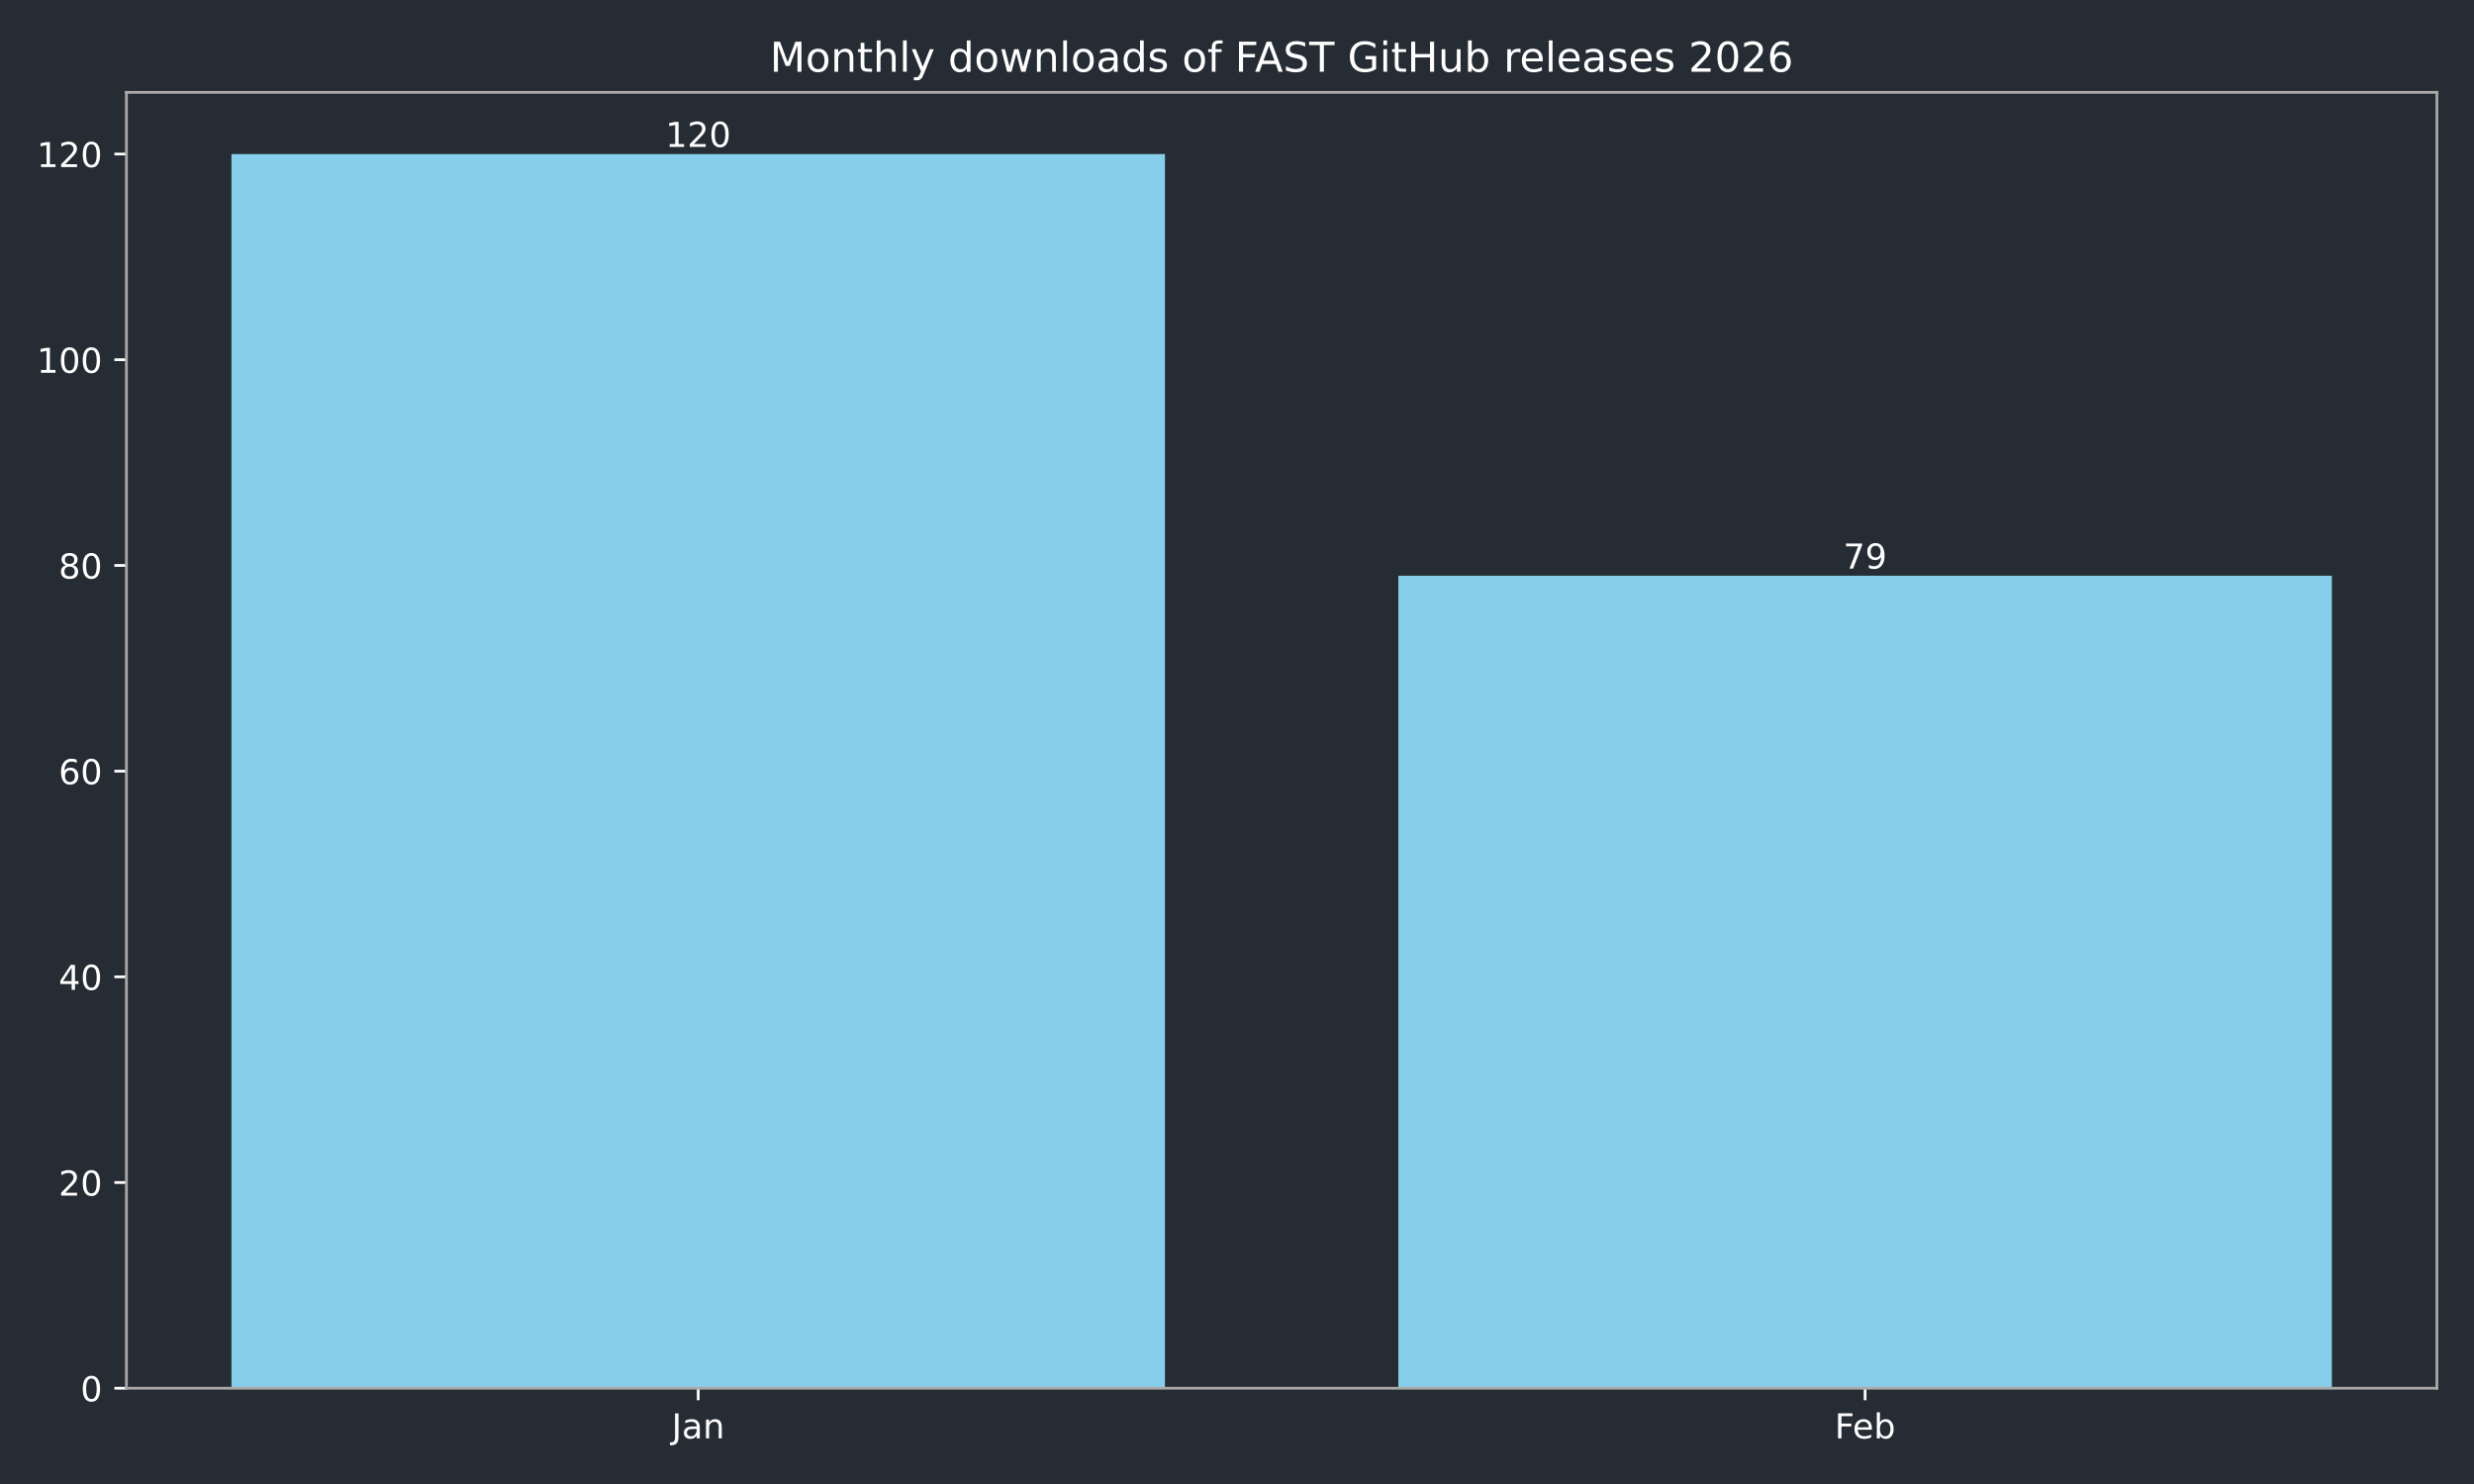
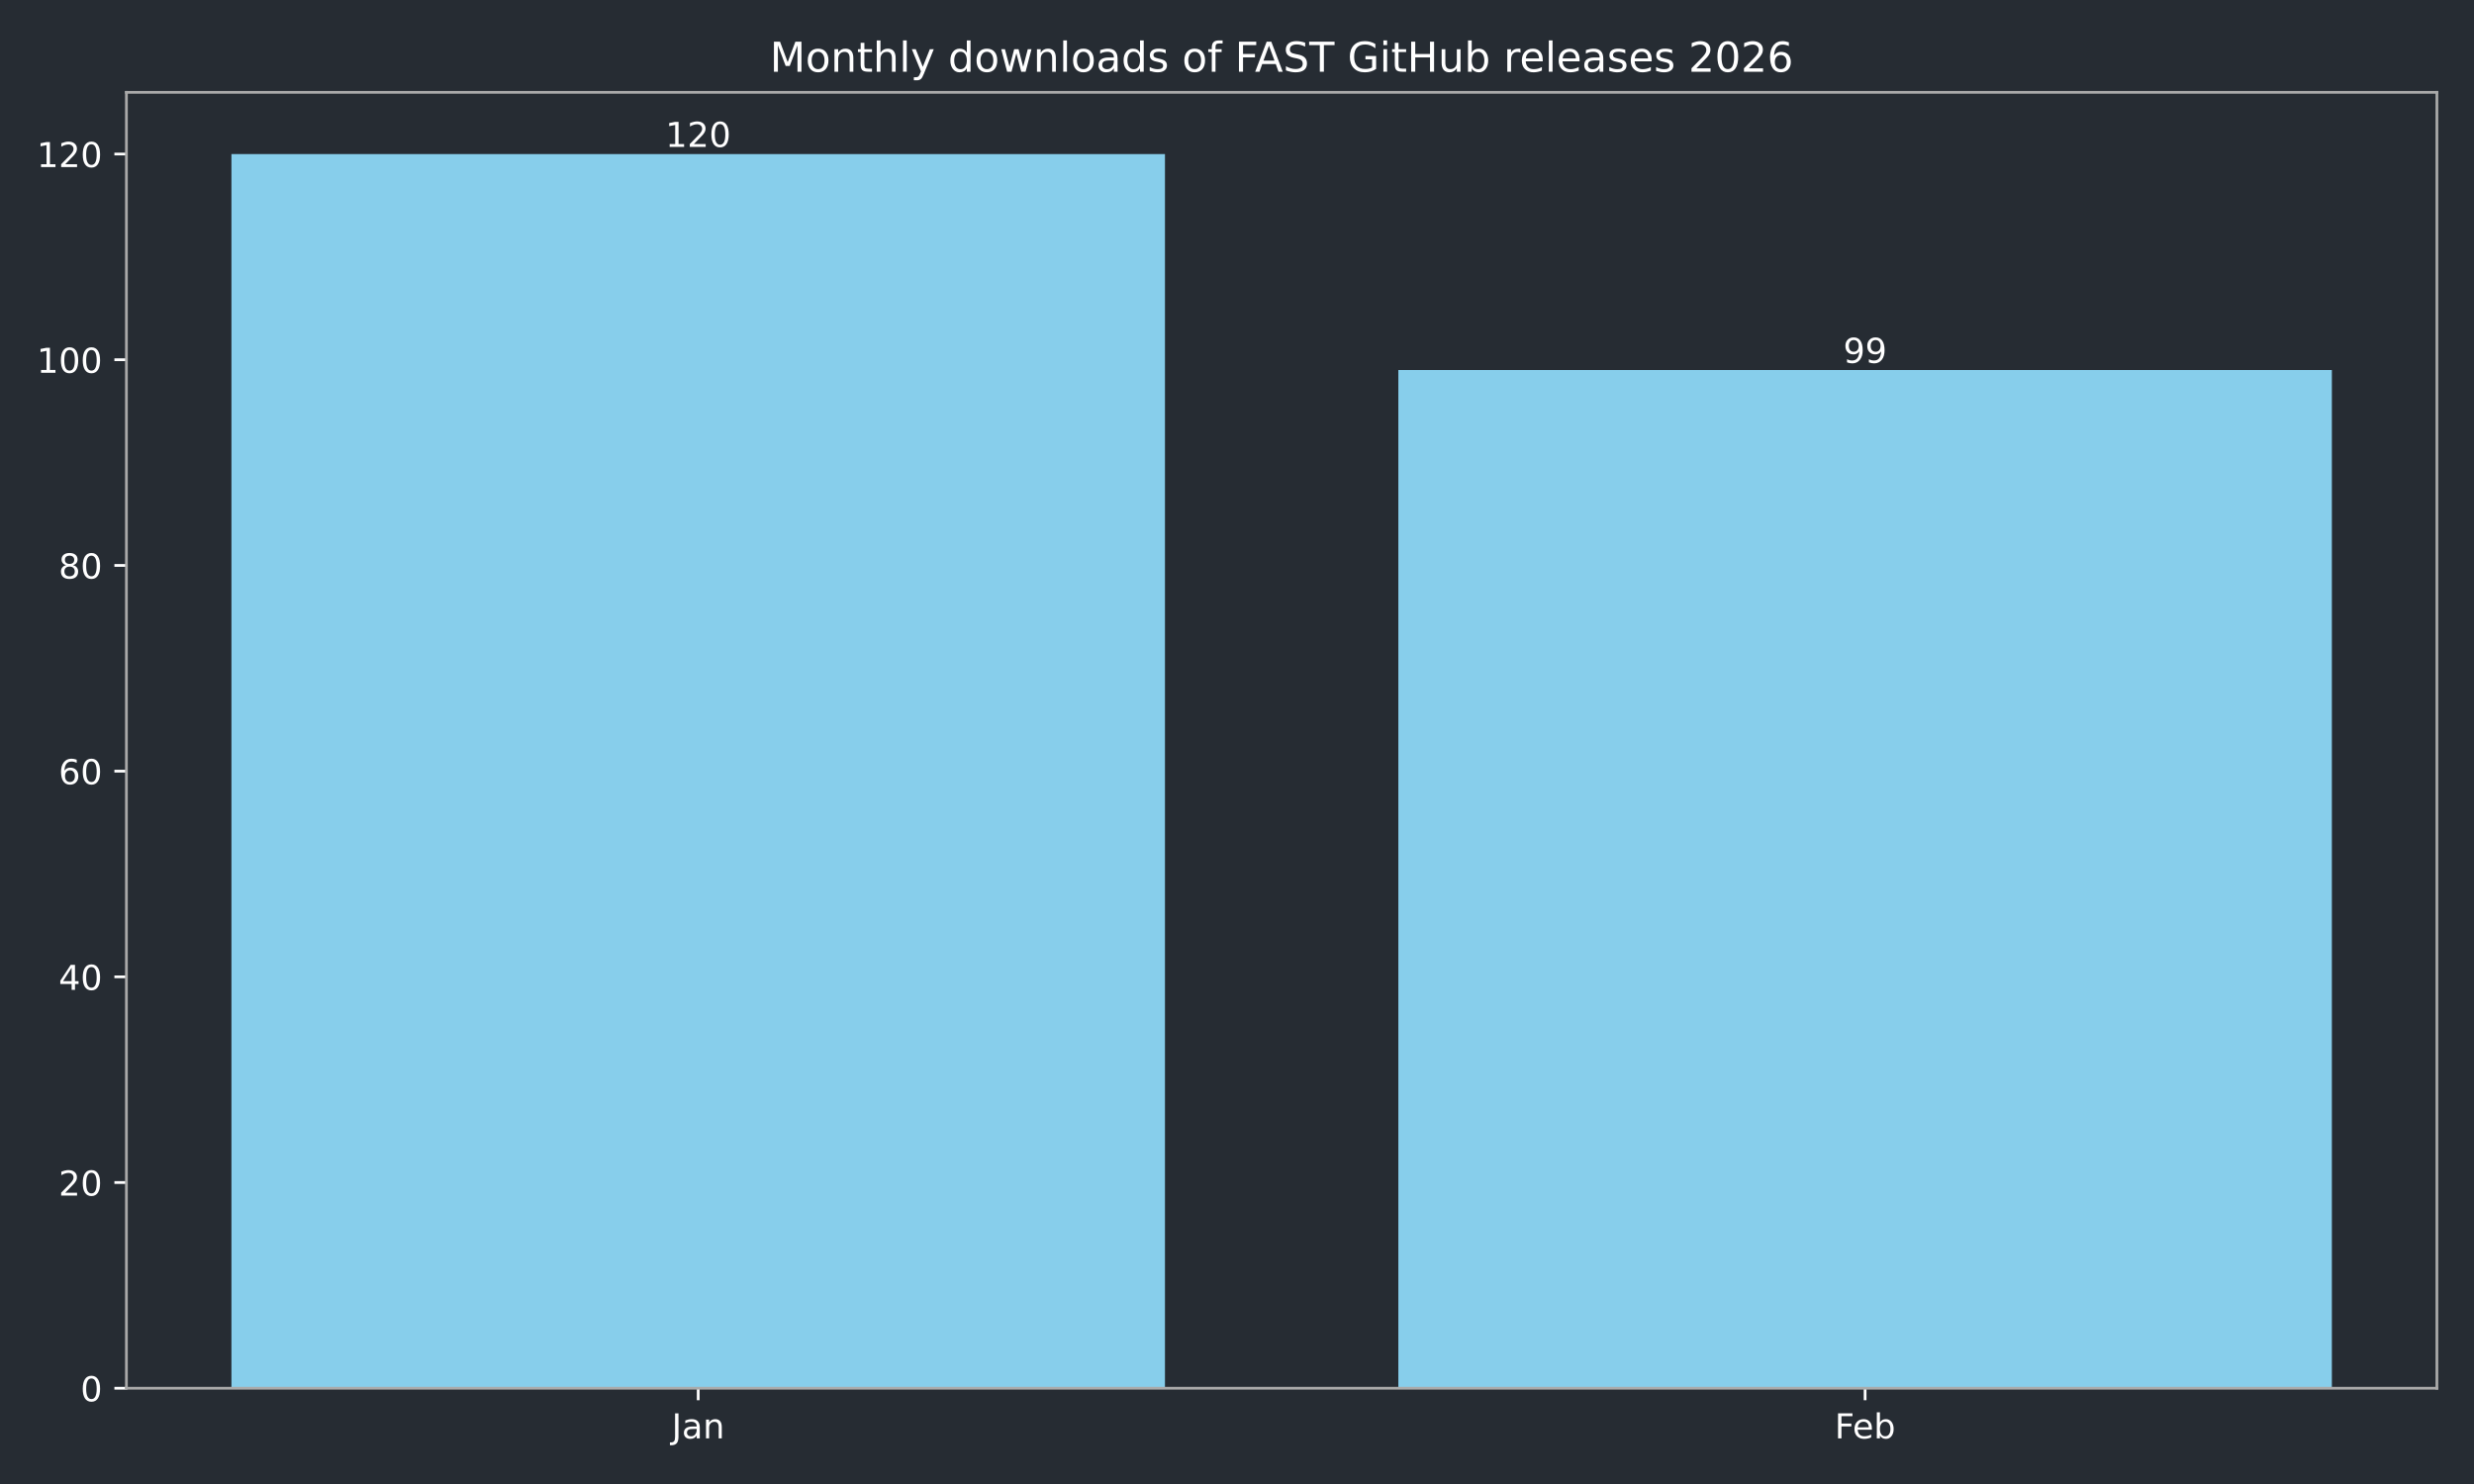
<svg xmlns="http://www.w3.org/2000/svg" xmlns:xlink="http://www.w3.org/1999/xlink" width="720pt" height="432pt" viewBox="0 0 720 432" version="1.1">
  <defs>
    <style type="text/css">*{stroke-linejoin: round; stroke-linecap: butt}</style>
  </defs>
  <g id="figure_1">
    <g id="patch_1">
      <path d="M 0 432  L 720 432  L 720 0  L 0 0  z " style="fill: #262c33" />
    </g>
    <g id="axes_1">
      <g id="patch_2">
        <path d="M 36.79 404.12  L 709.2 404.12  L 709.2 26.88  L 36.79 26.88  z " style="fill: #262c33" />
      </g>
      <g id="patch_3">
-         <path d="M 67.354 404.12  L 339.035 404.12  L 339.035 44.844  L 67.354 44.844  z " clip-path="url(#pa9b9ddd47a)" style="fill: #87ceeb" />
+         <path d="M 67.354 404.12  L 339.035 404.12  L 339.035 44.844  L 67.354 44.844  z " clip-path="url(#p4ee0f6170d)" style="fill: #87ceeb" />
      </g>
      <g id="patch_4">
-         <path d="M 406.955 404.12  L 678.636 404.12  L 678.636 167.597  L 406.955 167.597  z " clip-path="url(#pa9b9ddd47a)" style="fill: #87ceeb" />
+         <path d="M 406.955 404.12  L 678.636 404.12  L 678.636 107.717  L 406.955 107.717  z " clip-path="url(#p4ee0f6170d)" style="fill: #87ceeb" />
      </g>
      <g id="matplotlib.axis_1">
        <g id="xtick_1">
          <g id="line2d_1">
            <defs>
-               <path id="maa2e29348d" d="M 0 0  L 0 3.5  " style="stroke: #ffffff; stroke-width: 0.8" />
+               <path id="m3765f54448" d="M 0 0  L 0 3.5  " style="stroke: #ffffff; stroke-width: 0.8" />
            </defs>
            <g>
-               <use xlink:href="#maa2e29348d" x="203.194" y="404.12" style="fill: #ffffff; stroke: #ffffff; stroke-width: 0.8" />
+               <use xlink:href="#m3765f54448" x="203.194" y="404.12" style="fill: #ffffff; stroke: #ffffff; stroke-width: 0.8" />
            </g>
          </g>
          <g id="text_1">
            <g style="fill: #ffffff" transform="translate(195.4867 418.7184) scale(0.1 -0.1)">
              <defs>
                <path id="DejaVuSans-4a" d="M 628 4666  L 1259 4666  L 1259 325  Q 1259 -519 939 -900  Q 619 -1281 -91 -1281  L -331 -1281  L -331 -750  L -134 -750  Q 284 -750 456 -515  Q 628 -281 628 325  L 628 4666  z " transform="scale(0.015625)" />
                <path id="DejaVuSans-61" d="M 2194 1759  Q 1497 1759 1228 1600  Q 959 1441 959 1056  Q 959 750 1161 570  Q 1363 391 1709 391  Q 2188 391 2477 730  Q 2766 1069 2766 1631  L 2766 1759  L 2194 1759  z M 3341 1997  L 3341 0  L 2766 0  L 2766 531  Q 2569 213 2275 61  Q 1981 -91 1556 -91  Q 1019 -91 701 211  Q 384 513 384 1019  Q 384 1609 779 1909  Q 1175 2209 1959 2209  L 2766 2209  L 2766 2266  Q 2766 2663 2505 2880  Q 2244 3097 1772 3097  Q 1472 3097 1187 3025  Q 903 2953 641 2809  L 641 3341  Q 956 3463 1253 3523  Q 1550 3584 1831 3584  Q 2591 3584 2966 3190  Q 3341 2797 3341 1997  z " transform="scale(0.015625)" />
                <path id="DejaVuSans-6e" d="M 3513 2113  L 3513 0  L 2938 0  L 2938 2094  Q 2938 2591 2744 2837  Q 2550 3084 2163 3084  Q 1697 3084 1428 2787  Q 1159 2491 1159 1978  L 1159 0  L 581 0  L 581 3500  L 1159 3500  L 1159 2956  Q 1366 3272 1645 3428  Q 1925 3584 2291 3584  Q 2894 3584 3203 3211  Q 3513 2838 3513 2113  z " transform="scale(0.015625)" />
              </defs>
              <use xlink:href="#DejaVuSans-4a" />
              <use xlink:href="#DejaVuSans-61" transform="translate(29.49219 0)" />
              <use xlink:href="#DejaVuSans-6e" transform="translate(90.77148 0)" />
            </g>
          </g>
        </g>
        <g id="xtick_2">
          <g id="line2d_2">
            <g>
-               <use xlink:href="#maa2e29348d" x="542.796" y="404.12" style="fill: #ffffff; stroke: #ffffff; stroke-width: 0.8" />
+               <use xlink:href="#m3765f54448" x="542.796" y="404.12" style="fill: #ffffff; stroke: #ffffff; stroke-width: 0.8" />
            </g>
          </g>
          <g id="text_2">
            <g style="fill: #ffffff" transform="translate(533.9439 418.7184) scale(0.1 -0.1)">
              <defs>
                <path id="DejaVuSans-46" d="M 628 4666  L 3309 4666  L 3309 4134  L 1259 4134  L 1259 2759  L 3109 2759  L 3109 2228  L 1259 2228  L 1259 0  L 628 0  L 628 4666  z " transform="scale(0.015625)" />
                <path id="DejaVuSans-65" d="M 3597 1894  L 3597 1613  L 953 1613  Q 991 1019 1311 708  Q 1631 397 2203 397  Q 2534 397 2845 478  Q 3156 559 3463 722  L 3463 178  Q 3153 47 2828 -22  Q 2503 -91 2169 -91  Q 1331 -91 842 396  Q 353 884 353 1716  Q 353 2575 817 3079  Q 1281 3584 2069 3584  Q 2775 3584 3186 3129  Q 3597 2675 3597 1894  z M 3022 2063  Q 3016 2534 2758 2815  Q 2500 3097 2075 3097  Q 1594 3097 1305 2825  Q 1016 2553 972 2059  L 3022 2063  z " transform="scale(0.015625)" />
                <path id="DejaVuSans-62" d="M 3116 1747  Q 3116 2381 2855 2742  Q 2594 3103 2138 3103  Q 1681 3103 1420 2742  Q 1159 2381 1159 1747  Q 1159 1113 1420 752  Q 1681 391 2138 391  Q 2594 391 2855 752  Q 3116 1113 3116 1747  z M 1159 2969  Q 1341 3281 1617 3432  Q 1894 3584 2278 3584  Q 2916 3584 3314 3078  Q 3713 2572 3713 1747  Q 3713 922 3314 415  Q 2916 -91 2278 -91  Q 1894 -91 1617 61  Q 1341 213 1159 525  L 1159 0  L 581 0  L 581 4863  L 1159 4863  L 1159 2969  z " transform="scale(0.015625)" />
              </defs>
              <use xlink:href="#DejaVuSans-46" />
              <use xlink:href="#DejaVuSans-65" transform="translate(52.01953 0)" />
              <use xlink:href="#DejaVuSans-62" transform="translate(113.543 0)" />
            </g>
          </g>
        </g>
      </g>
      <g id="matplotlib.axis_2">
        <g id="ytick_1">
          <g id="line2d_3">
            <defs>
-               <path id="m6300759354" d="M 0 0  L -3.5 0  " style="stroke: #ffffff; stroke-width: 0.8" />
+               <path id="m7c09222528" d="M 0 0  L -3.5 0  " style="stroke: #ffffff; stroke-width: 0.8" />
            </defs>
            <g>
-               <use xlink:href="#m6300759354" x="36.79" y="404.12" style="fill: #ffffff; stroke: #ffffff; stroke-width: 0.8" />
+               <use xlink:href="#m7c09222528" x="36.79" y="404.12" style="fill: #ffffff; stroke: #ffffff; stroke-width: 0.8" />
            </g>
          </g>
          <g id="text_3">
            <g style="fill: #ffffff" transform="translate(23.4275 407.9192) scale(0.1 -0.1)">
              <defs>
                <path id="DejaVuSans-30" d="M 2034 4250  Q 1547 4250 1301 3770  Q 1056 3291 1056 2328  Q 1056 1369 1301 889  Q 1547 409 2034 409  Q 2525 409 2770 889  Q 3016 1369 3016 2328  Q 3016 3291 2770 3770  Q 2525 4250 2034 4250  z M 2034 4750  Q 2819 4750 3233 4129  Q 3647 3509 3647 2328  Q 3647 1150 3233 529  Q 2819 -91 2034 -91  Q 1250 -91 836 529  Q 422 1150 422 2328  Q 422 3509 836 4129  Q 1250 4750 2034 4750  z " transform="scale(0.015625)" />
              </defs>
              <use xlink:href="#DejaVuSans-30" />
            </g>
          </g>
        </g>
        <g id="ytick_2">
          <g id="line2d_4">
            <g>
-               <use xlink:href="#m6300759354" x="36.79" y="344.241" style="fill: #ffffff; stroke: #ffffff; stroke-width: 0.8" />
+               <use xlink:href="#m7c09222528" x="36.79" y="344.241" style="fill: #ffffff; stroke: #ffffff; stroke-width: 0.8" />
            </g>
          </g>
          <g id="text_4">
            <g style="fill: #ffffff" transform="translate(17.065 348.0399) scale(0.1 -0.1)">
              <defs>
                <path id="DejaVuSans-32" d="M 1228 531  L 3431 531  L 3431 0  L 469 0  L 469 531  Q 828 903 1448 1529  Q 2069 2156 2228 2338  Q 2531 2678 2651 2914  Q 2772 3150 2772 3378  Q 2772 3750 2511 3984  Q 2250 4219 1831 4219  Q 1534 4219 1204 4116  Q 875 4013 500 3803  L 500 4441  Q 881 4594 1212 4672  Q 1544 4750 1819 4750  Q 2544 4750 2975 4387  Q 3406 4025 3406 3419  Q 3406 3131 3298 2873  Q 3191 2616 2906 2266  Q 2828 2175 2409 1742  Q 1991 1309 1228 531  z " transform="scale(0.015625)" />
              </defs>
              <use xlink:href="#DejaVuSans-32" />
              <use xlink:href="#DejaVuSans-30" transform="translate(63.62305 0)" />
            </g>
          </g>
        </g>
        <g id="ytick_3">
          <g id="line2d_5">
            <g>
-               <use xlink:href="#m6300759354" x="36.79" y="284.361" style="fill: #ffffff; stroke: #ffffff; stroke-width: 0.8" />
+               <use xlink:href="#m7c09222528" x="36.79" y="284.361" style="fill: #ffffff; stroke: #ffffff; stroke-width: 0.8" />
            </g>
          </g>
          <g id="text_5">
            <g style="fill: #ffffff" transform="translate(17.065 288.1605) scale(0.1 -0.1)">
              <defs>
                <path id="DejaVuSans-34" d="M 2419 4116  L 825 1625  L 2419 1625  L 2419 4116  z M 2253 4666  L 3047 4666  L 3047 1625  L 3713 1625  L 3713 1100  L 3047 1100  L 3047 0  L 2419 0  L 2419 1100  L 313 1100  L 313 1709  L 2253 4666  z " transform="scale(0.015625)" />
              </defs>
              <use xlink:href="#DejaVuSans-34" />
              <use xlink:href="#DejaVuSans-30" transform="translate(63.62305 0)" />
            </g>
          </g>
        </g>
        <g id="ytick_4">
          <g id="line2d_6">
            <g>
-               <use xlink:href="#m6300759354" x="36.79" y="224.482" style="fill: #ffffff; stroke: #ffffff; stroke-width: 0.8" />
+               <use xlink:href="#m7c09222528" x="36.79" y="224.482" style="fill: #ffffff; stroke: #ffffff; stroke-width: 0.8" />
            </g>
          </g>
          <g id="text_6">
            <g style="fill: #ffffff" transform="translate(17.065 228.2811) scale(0.1 -0.1)">
              <defs>
                <path id="DejaVuSans-36" d="M 2113 2584  Q 1688 2584 1439 2293  Q 1191 2003 1191 1497  Q 1191 994 1439 701  Q 1688 409 2113 409  Q 2538 409 2786 701  Q 3034 994 3034 1497  Q 3034 2003 2786 2293  Q 2538 2584 2113 2584  z M 3366 4563  L 3366 3988  Q 3128 4100 2886 4159  Q 2644 4219 2406 4219  Q 1781 4219 1451 3797  Q 1122 3375 1075 2522  Q 1259 2794 1537 2939  Q 1816 3084 2150 3084  Q 2853 3084 3261 2657  Q 3669 2231 3669 1497  Q 3669 778 3244 343  Q 2819 -91 2113 -91  Q 1303 -91 875 529  Q 447 1150 447 2328  Q 447 3434 972 4092  Q 1497 4750 2381 4750  Q 2619 4750 2861 4703  Q 3103 4656 3366 4563  z " transform="scale(0.015625)" />
              </defs>
              <use xlink:href="#DejaVuSans-36" />
              <use xlink:href="#DejaVuSans-30" transform="translate(63.62305 0)" />
            </g>
          </g>
        </g>
        <g id="ytick_5">
          <g id="line2d_7">
            <g>
-               <use xlink:href="#m6300759354" x="36.79" y="164.603" style="fill: #ffffff; stroke: #ffffff; stroke-width: 0.8" />
+               <use xlink:href="#m7c09222528" x="36.79" y="164.603" style="fill: #ffffff; stroke: #ffffff; stroke-width: 0.8" />
            </g>
          </g>
          <g id="text_7">
            <g style="fill: #ffffff" transform="translate(17.065 168.4018) scale(0.1 -0.1)">
              <defs>
                <path id="DejaVuSans-38" d="M 2034 2216  Q 1584 2216 1326 1975  Q 1069 1734 1069 1313  Q 1069 891 1326 650  Q 1584 409 2034 409  Q 2484 409 2743 651  Q 3003 894 3003 1313  Q 3003 1734 2745 1975  Q 2488 2216 2034 2216  z M 1403 2484  Q 997 2584 770 2862  Q 544 3141 544 3541  Q 544 4100 942 4425  Q 1341 4750 2034 4750  Q 2731 4750 3128 4425  Q 3525 4100 3525 3541  Q 3525 3141 3298 2862  Q 3072 2584 2669 2484  Q 3125 2378 3379 2068  Q 3634 1759 3634 1313  Q 3634 634 3220 271  Q 2806 -91 2034 -91  Q 1263 -91 848 271  Q 434 634 434 1313  Q 434 1759 690 2068  Q 947 2378 1403 2484  z M 1172 3481  Q 1172 3119 1398 2916  Q 1625 2713 2034 2713  Q 2441 2713 2670 2916  Q 2900 3119 2900 3481  Q 2900 3844 2670 4047  Q 2441 4250 2034 4250  Q 1625 4250 1398 4047  Q 1172 3844 1172 3481  z " transform="scale(0.015625)" />
              </defs>
              <use xlink:href="#DejaVuSans-38" />
              <use xlink:href="#DejaVuSans-30" transform="translate(63.62305 0)" />
            </g>
          </g>
        </g>
        <g id="ytick_6">
          <g id="line2d_8">
            <g>
-               <use xlink:href="#m6300759354" x="36.79" y="104.723" style="fill: #ffffff; stroke: #ffffff; stroke-width: 0.8" />
+               <use xlink:href="#m7c09222528" x="36.79" y="104.723" style="fill: #ffffff; stroke: #ffffff; stroke-width: 0.8" />
            </g>
          </g>
          <g id="text_8">
            <g style="fill: #ffffff" transform="translate(10.7025 108.5224) scale(0.1 -0.1)">
              <defs>
                <path id="DejaVuSans-31" d="M 794 531  L 1825 531  L 1825 4091  L 703 3866  L 703 4441  L 1819 4666  L 2450 4666  L 2450 531  L 3481 531  L 3481 0  L 794 0  L 794 531  z " transform="scale(0.015625)" />
              </defs>
              <use xlink:href="#DejaVuSans-31" />
              <use xlink:href="#DejaVuSans-30" transform="translate(63.62305 0)" />
              <use xlink:href="#DejaVuSans-30" transform="translate(127.2461 0)" />
            </g>
          </g>
        </g>
        <g id="ytick_7">
          <g id="line2d_9">
            <g>
-               <use xlink:href="#m6300759354" x="36.79" y="44.844" style="fill: #ffffff; stroke: #ffffff; stroke-width: 0.8" />
+               <use xlink:href="#m7c09222528" x="36.79" y="44.844" style="fill: #ffffff; stroke: #ffffff; stroke-width: 0.8" />
            </g>
          </g>
          <g id="text_9">
            <g style="fill: #ffffff" transform="translate(10.7025 48.64303) scale(0.1 -0.1)">
              <use xlink:href="#DejaVuSans-31" />
              <use xlink:href="#DejaVuSans-32" transform="translate(63.62305 0)" />
              <use xlink:href="#DejaVuSans-30" transform="translate(127.2461 0)" />
            </g>
          </g>
        </g>
      </g>
      <g id="patch_5">
        <path d="M 36.79 404.12  L 36.79 26.88  " style="fill: none; stroke: #a9a9a9; stroke-width: 0.8; stroke-linejoin: miter; stroke-linecap: square" />
      </g>
      <g id="patch_6">
        <path d="M 709.2 404.12  L 709.2 26.88  " style="fill: none; stroke: #a9a9a9; stroke-width: 0.8; stroke-linejoin: miter; stroke-linecap: square" />
      </g>
      <g id="patch_7">
        <path d="M 36.79 404.12  L 709.2 404.12  " style="fill: none; stroke: #a9a9a9; stroke-width: 0.8; stroke-linejoin: miter; stroke-linecap: square" />
      </g>
      <g id="patch_8">
        <path d="M 36.79 26.88  L 709.2 26.88  " style="fill: none; stroke: #a9a9a9; stroke-width: 0.8; stroke-linejoin: miter; stroke-linecap: square" />
      </g>
      <g id="text_10">
        <g style="fill: #ffffff" transform="translate(193.6507 42.76412) scale(0.1 -0.1)">
          <use xlink:href="#DejaVuSans-31" />
          <use xlink:href="#DejaVuSans-32" transform="translate(63.62305 0)" />
          <use xlink:href="#DejaVuSans-30" transform="translate(127.2461 0)" />
        </g>
      </g>
      <g id="text_11">
-         <g style="fill: #ffffff" transform="translate(536.433 165.5168) scale(0.1 -0.1)">
+         <g style="fill: #ffffff" transform="translate(536.433 105.6375) scale(0.1 -0.1)">
          <defs>
-             <path id="DejaVuSans-37" d="M 525 4666  L 3525 4666  L 3525 4397  L 1831 0  L 1172 0  L 2766 4134  L 525 4134  L 525 4666  z " transform="scale(0.015625)" />
            <path id="DejaVuSans-39" d="M 703 97  L 703 672  Q 941 559 1184 500  Q 1428 441 1663 441  Q 2288 441 2617 861  Q 2947 1281 2994 2138  Q 2813 1869 2534 1725  Q 2256 1581 1919 1581  Q 1219 1581 811 2004  Q 403 2428 403 3163  Q 403 3881 828 4315  Q 1253 4750 1959 4750  Q 2769 4750 3195 4129  Q 3622 3509 3622 2328  Q 3622 1225 3098 567  Q 2575 -91 1691 -91  Q 1453 -91 1209 -44  Q 966 3 703 97  z M 1959 2075  Q 2384 2075 2632 2365  Q 2881 2656 2881 3163  Q 2881 3666 2632 3958  Q 2384 4250 1959 4250  Q 1534 4250 1286 3958  Q 1038 3666 1038 3163  Q 1038 2656 1286 2365  Q 1534 2075 1959 2075  z " transform="scale(0.015625)" />
          </defs>
-           <use xlink:href="#DejaVuSans-37" />
+           <use xlink:href="#DejaVuSans-39" />
          <use xlink:href="#DejaVuSans-39" transform="translate(63.62305 0)" />
        </g>
      </g>
      <g id="text_12">
        <g style="fill: #ffffff" transform="translate(224.0619 20.88) scale(0.12 -0.12)">
          <defs>
            <path id="DejaVuSans-4d" d="M 628 4666  L 1569 4666  L 2759 1491  L 3956 4666  L 4897 4666  L 4897 0  L 4281 0  L 4281 4097  L 3078 897  L 2444 897  L 1241 4097  L 1241 0  L 628 0  L 628 4666  z " transform="scale(0.015625)" />
            <path id="DejaVuSans-6f" d="M 1959 3097  Q 1497 3097 1228 2736  Q 959 2375 959 1747  Q 959 1119 1226 758  Q 1494 397 1959 397  Q 2419 397 2687 759  Q 2956 1122 2956 1747  Q 2956 2369 2687 2733  Q 2419 3097 1959 3097  z M 1959 3584  Q 2709 3584 3137 3096  Q 3566 2609 3566 1747  Q 3566 888 3137 398  Q 2709 -91 1959 -91  Q 1206 -91 779 398  Q 353 888 353 1747  Q 353 2609 779 3096  Q 1206 3584 1959 3584  z " transform="scale(0.015625)" />
            <path id="DejaVuSans-74" d="M 1172 4494  L 1172 3500  L 2356 3500  L 2356 3053  L 1172 3053  L 1172 1153  Q 1172 725 1289 603  Q 1406 481 1766 481  L 2356 481  L 2356 0  L 1766 0  Q 1100 0 847 248  Q 594 497 594 1153  L 594 3053  L 172 3053  L 172 3500  L 594 3500  L 594 4494  L 1172 4494  z " transform="scale(0.015625)" />
            <path id="DejaVuSans-68" d="M 3513 2113  L 3513 0  L 2938 0  L 2938 2094  Q 2938 2591 2744 2837  Q 2550 3084 2163 3084  Q 1697 3084 1428 2787  Q 1159 2491 1159 1978  L 1159 0  L 581 0  L 581 4863  L 1159 4863  L 1159 2956  Q 1366 3272 1645 3428  Q 1925 3584 2291 3584  Q 2894 3584 3203 3211  Q 3513 2838 3513 2113  z " transform="scale(0.015625)" />
            <path id="DejaVuSans-6c" d="M 603 4863  L 1178 4863  L 1178 0  L 603 0  L 603 4863  z " transform="scale(0.015625)" />
            <path id="DejaVuSans-79" d="M 2059 -325  Q 1816 -950 1584 -1140  Q 1353 -1331 966 -1331  L 506 -1331  L 506 -850  L 844 -850  Q 1081 -850 1212 -737  Q 1344 -625 1503 -206  L 1606 56  L 191 3500  L 800 3500  L 1894 763  L 2988 3500  L 3597 3500  L 2059 -325  z " transform="scale(0.015625)" />
            <path id="DejaVuSans-20" transform="scale(0.015625)" />
            <path id="DejaVuSans-64" d="M 2906 2969  L 2906 4863  L 3481 4863  L 3481 0  L 2906 0  L 2906 525  Q 2725 213 2448 61  Q 2172 -91 1784 -91  Q 1150 -91 751 415  Q 353 922 353 1747  Q 353 2572 751 3078  Q 1150 3584 1784 3584  Q 2172 3584 2448 3432  Q 2725 3281 2906 2969  z M 947 1747  Q 947 1113 1208 752  Q 1469 391 1925 391  Q 2381 391 2643 752  Q 2906 1113 2906 1747  Q 2906 2381 2643 2742  Q 2381 3103 1925 3103  Q 1469 3103 1208 2742  Q 947 2381 947 1747  z " transform="scale(0.015625)" />
            <path id="DejaVuSans-77" d="M 269 3500  L 844 3500  L 1563 769  L 2278 3500  L 2956 3500  L 3675 769  L 4391 3500  L 4966 3500  L 4050 0  L 3372 0  L 2619 2869  L 1863 0  L 1184 0  L 269 3500  z " transform="scale(0.015625)" />
            <path id="DejaVuSans-73" d="M 2834 3397  L 2834 2853  Q 2591 2978 2328 3040  Q 2066 3103 1784 3103  Q 1356 3103 1142 2972  Q 928 2841 928 2578  Q 928 2378 1081 2264  Q 1234 2150 1697 2047  L 1894 2003  Q 2506 1872 2764 1633  Q 3022 1394 3022 966  Q 3022 478 2636 193  Q 2250 -91 1575 -91  Q 1294 -91 989 -36  Q 684 19 347 128  L 347 722  Q 666 556 975 473  Q 1284 391 1588 391  Q 1994 391 2212 530  Q 2431 669 2431 922  Q 2431 1156 2273 1281  Q 2116 1406 1581 1522  L 1381 1569  Q 847 1681 609 1914  Q 372 2147 372 2553  Q 372 3047 722 3315  Q 1072 3584 1716 3584  Q 2034 3584 2315 3537  Q 2597 3491 2834 3397  z " transform="scale(0.015625)" />
            <path id="DejaVuSans-66" d="M 2375 4863  L 2375 4384  L 1825 4384  Q 1516 4384 1395 4259  Q 1275 4134 1275 3809  L 1275 3500  L 2222 3500  L 2222 3053  L 1275 3053  L 1275 0  L 697 0  L 697 3053  L 147 3053  L 147 3500  L 697 3500  L 697 3744  Q 697 4328 969 4595  Q 1241 4863 1831 4863  L 2375 4863  z " transform="scale(0.015625)" />
            <path id="DejaVuSans-41" d="M 2188 4044  L 1331 1722  L 3047 1722  L 2188 4044  z M 1831 4666  L 2547 4666  L 4325 0  L 3669 0  L 3244 1197  L 1141 1197  L 716 0  L 50 0  L 1831 4666  z " transform="scale(0.015625)" />
            <path id="DejaVuSans-53" d="M 3425 4513  L 3425 3897  Q 3066 4069 2747 4153  Q 2428 4238 2131 4238  Q 1616 4238 1336 4038  Q 1056 3838 1056 3469  Q 1056 3159 1242 3001  Q 1428 2844 1947 2747  L 2328 2669  Q 3034 2534 3370 2195  Q 3706 1856 3706 1288  Q 3706 609 3251 259  Q 2797 -91 1919 -91  Q 1588 -91 1214 -16  Q 841 59 441 206  L 441 856  Q 825 641 1194 531  Q 1563 422 1919 422  Q 2459 422 2753 634  Q 3047 847 3047 1241  Q 3047 1584 2836 1778  Q 2625 1972 2144 2069  L 1759 2144  Q 1053 2284 737 2584  Q 422 2884 422 3419  Q 422 4038 858 4394  Q 1294 4750 2059 4750  Q 2388 4750 2728 4690  Q 3069 4631 3425 4513  z " transform="scale(0.015625)" />
            <path id="DejaVuSans-54" d="M -19 4666  L 3928 4666  L 3928 4134  L 2272 4134  L 2272 0  L 1638 0  L 1638 4134  L -19 4134  L -19 4666  z " transform="scale(0.015625)" />
            <path id="DejaVuSans-47" d="M 3809 666  L 3809 1919  L 2778 1919  L 2778 2438  L 4434 2438  L 4434 434  Q 4069 175 3628 42  Q 3188 -91 2688 -91  Q 1594 -91 976 548  Q 359 1188 359 2328  Q 359 3472 976 4111  Q 1594 4750 2688 4750  Q 3144 4750 3555 4637  Q 3966 4525 4313 4306  L 4313 3634  Q 3963 3931 3569 4081  Q 3175 4231 2741 4231  Q 1884 4231 1454 3753  Q 1025 3275 1025 2328  Q 1025 1384 1454 906  Q 1884 428 2741 428  Q 3075 428 3337 486  Q 3600 544 3809 666  z " transform="scale(0.015625)" />
            <path id="DejaVuSans-69" d="M 603 3500  L 1178 3500  L 1178 0  L 603 0  L 603 3500  z M 603 4863  L 1178 4863  L 1178 4134  L 603 4134  L 603 4863  z " transform="scale(0.015625)" />
            <path id="DejaVuSans-48" d="M 628 4666  L 1259 4666  L 1259 2753  L 3553 2753  L 3553 4666  L 4184 4666  L 4184 0  L 3553 0  L 3553 2222  L 1259 2222  L 1259 0  L 628 0  L 628 4666  z " transform="scale(0.015625)" />
            <path id="DejaVuSans-75" d="M 544 1381  L 544 3500  L 1119 3500  L 1119 1403  Q 1119 906 1312 657  Q 1506 409 1894 409  Q 2359 409 2629 706  Q 2900 1003 2900 1516  L 2900 3500  L 3475 3500  L 3475 0  L 2900 0  L 2900 538  Q 2691 219 2414 64  Q 2138 -91 1772 -91  Q 1169 -91 856 284  Q 544 659 544 1381  z M 1991 3584  L 1991 3584  z " transform="scale(0.015625)" />
            <path id="DejaVuSans-72" d="M 2631 2963  Q 2534 3019 2420 3045  Q 2306 3072 2169 3072  Q 1681 3072 1420 2755  Q 1159 2438 1159 1844  L 1159 0  L 581 0  L 581 3500  L 1159 3500  L 1159 2956  Q 1341 3275 1631 3429  Q 1922 3584 2338 3584  Q 2397 3584 2469 3576  Q 2541 3569 2628 3553  L 2631 2963  z " transform="scale(0.015625)" />
          </defs>
          <use xlink:href="#DejaVuSans-4d" />
          <use xlink:href="#DejaVuSans-6f" transform="translate(86.2793 0)" />
          <use xlink:href="#DejaVuSans-6e" transform="translate(147.4609 0)" />
          <use xlink:href="#DejaVuSans-74" transform="translate(210.8398 0)" />
          <use xlink:href="#DejaVuSans-68" transform="translate(250.0488 0)" />
          <use xlink:href="#DejaVuSans-6c" transform="translate(313.4277 0)" />
          <use xlink:href="#DejaVuSans-79" transform="translate(341.2109 0)" />
          <use xlink:href="#DejaVuSans-20" transform="translate(400.3906 0)" />
          <use xlink:href="#DejaVuSans-64" transform="translate(432.1777 0)" />
          <use xlink:href="#DejaVuSans-6f" transform="translate(495.6543 0)" />
          <use xlink:href="#DejaVuSans-77" transform="translate(556.8359 0)" />
          <use xlink:href="#DejaVuSans-6e" transform="translate(638.623 0)" />
          <use xlink:href="#DejaVuSans-6c" transform="translate(702.002 0)" />
          <use xlink:href="#DejaVuSans-6f" transform="translate(729.7852 0)" />
          <use xlink:href="#DejaVuSans-61" transform="translate(790.9668 0)" />
          <use xlink:href="#DejaVuSans-64" transform="translate(852.2461 0)" />
          <use xlink:href="#DejaVuSans-73" transform="translate(915.7227 0)" />
          <use xlink:href="#DejaVuSans-20" transform="translate(967.8223 0)" />
          <use xlink:href="#DejaVuSans-6f" transform="translate(999.6094 0)" />
          <use xlink:href="#DejaVuSans-66" transform="translate(1060.791 0)" />
          <use xlink:href="#DejaVuSans-20" transform="translate(1095.996 0)" />
          <use xlink:href="#DejaVuSans-46" transform="translate(1127.783 0)" />
          <use xlink:href="#DejaVuSans-41" transform="translate(1176.178 0)" />
          <use xlink:href="#DejaVuSans-53" transform="translate(1244.586 0)" />
          <use xlink:href="#DejaVuSans-54" transform="translate(1308.062 0)" />
          <use xlink:href="#DejaVuSans-20" transform="translate(1369.146 0)" />
          <use xlink:href="#DejaVuSans-47" transform="translate(1400.934 0)" />
          <use xlink:href="#DejaVuSans-69" transform="translate(1478.424 0)" />
          <use xlink:href="#DejaVuSans-74" transform="translate(1506.207 0)" />
          <use xlink:href="#DejaVuSans-48" transform="translate(1545.416 0)" />
          <use xlink:href="#DejaVuSans-75" transform="translate(1620.611 0)" />
          <use xlink:href="#DejaVuSans-62" transform="translate(1683.99 0)" />
          <use xlink:href="#DejaVuSans-20" transform="translate(1747.467 0)" />
          <use xlink:href="#DejaVuSans-72" transform="translate(1779.254 0)" />
          <use xlink:href="#DejaVuSans-65" transform="translate(1818.117 0)" />
          <use xlink:href="#DejaVuSans-6c" transform="translate(1879.641 0)" />
          <use xlink:href="#DejaVuSans-65" transform="translate(1907.424 0)" />
          <use xlink:href="#DejaVuSans-61" transform="translate(1968.947 0)" />
          <use xlink:href="#DejaVuSans-73" transform="translate(2030.227 0)" />
          <use xlink:href="#DejaVuSans-65" transform="translate(2082.326 0)" />
          <use xlink:href="#DejaVuSans-73" transform="translate(2143.85 0)" />
          <use xlink:href="#DejaVuSans-20" transform="translate(2195.949 0)" />
          <use xlink:href="#DejaVuSans-32" transform="translate(2227.736 0)" />
          <use xlink:href="#DejaVuSans-30" transform="translate(2291.359 0)" />
          <use xlink:href="#DejaVuSans-32" transform="translate(2354.982 0)" />
          <use xlink:href="#DejaVuSans-36" transform="translate(2418.605 0)" />
        </g>
      </g>
    </g>
  </g>
  <defs>
-     <clipPath id="pa9b9ddd47a">
+     <clipPath id="p4ee0f6170d">
      <rect x="36.79" y="26.88" width="672.41" height="377.24" />
    </clipPath>
  </defs>
</svg>
